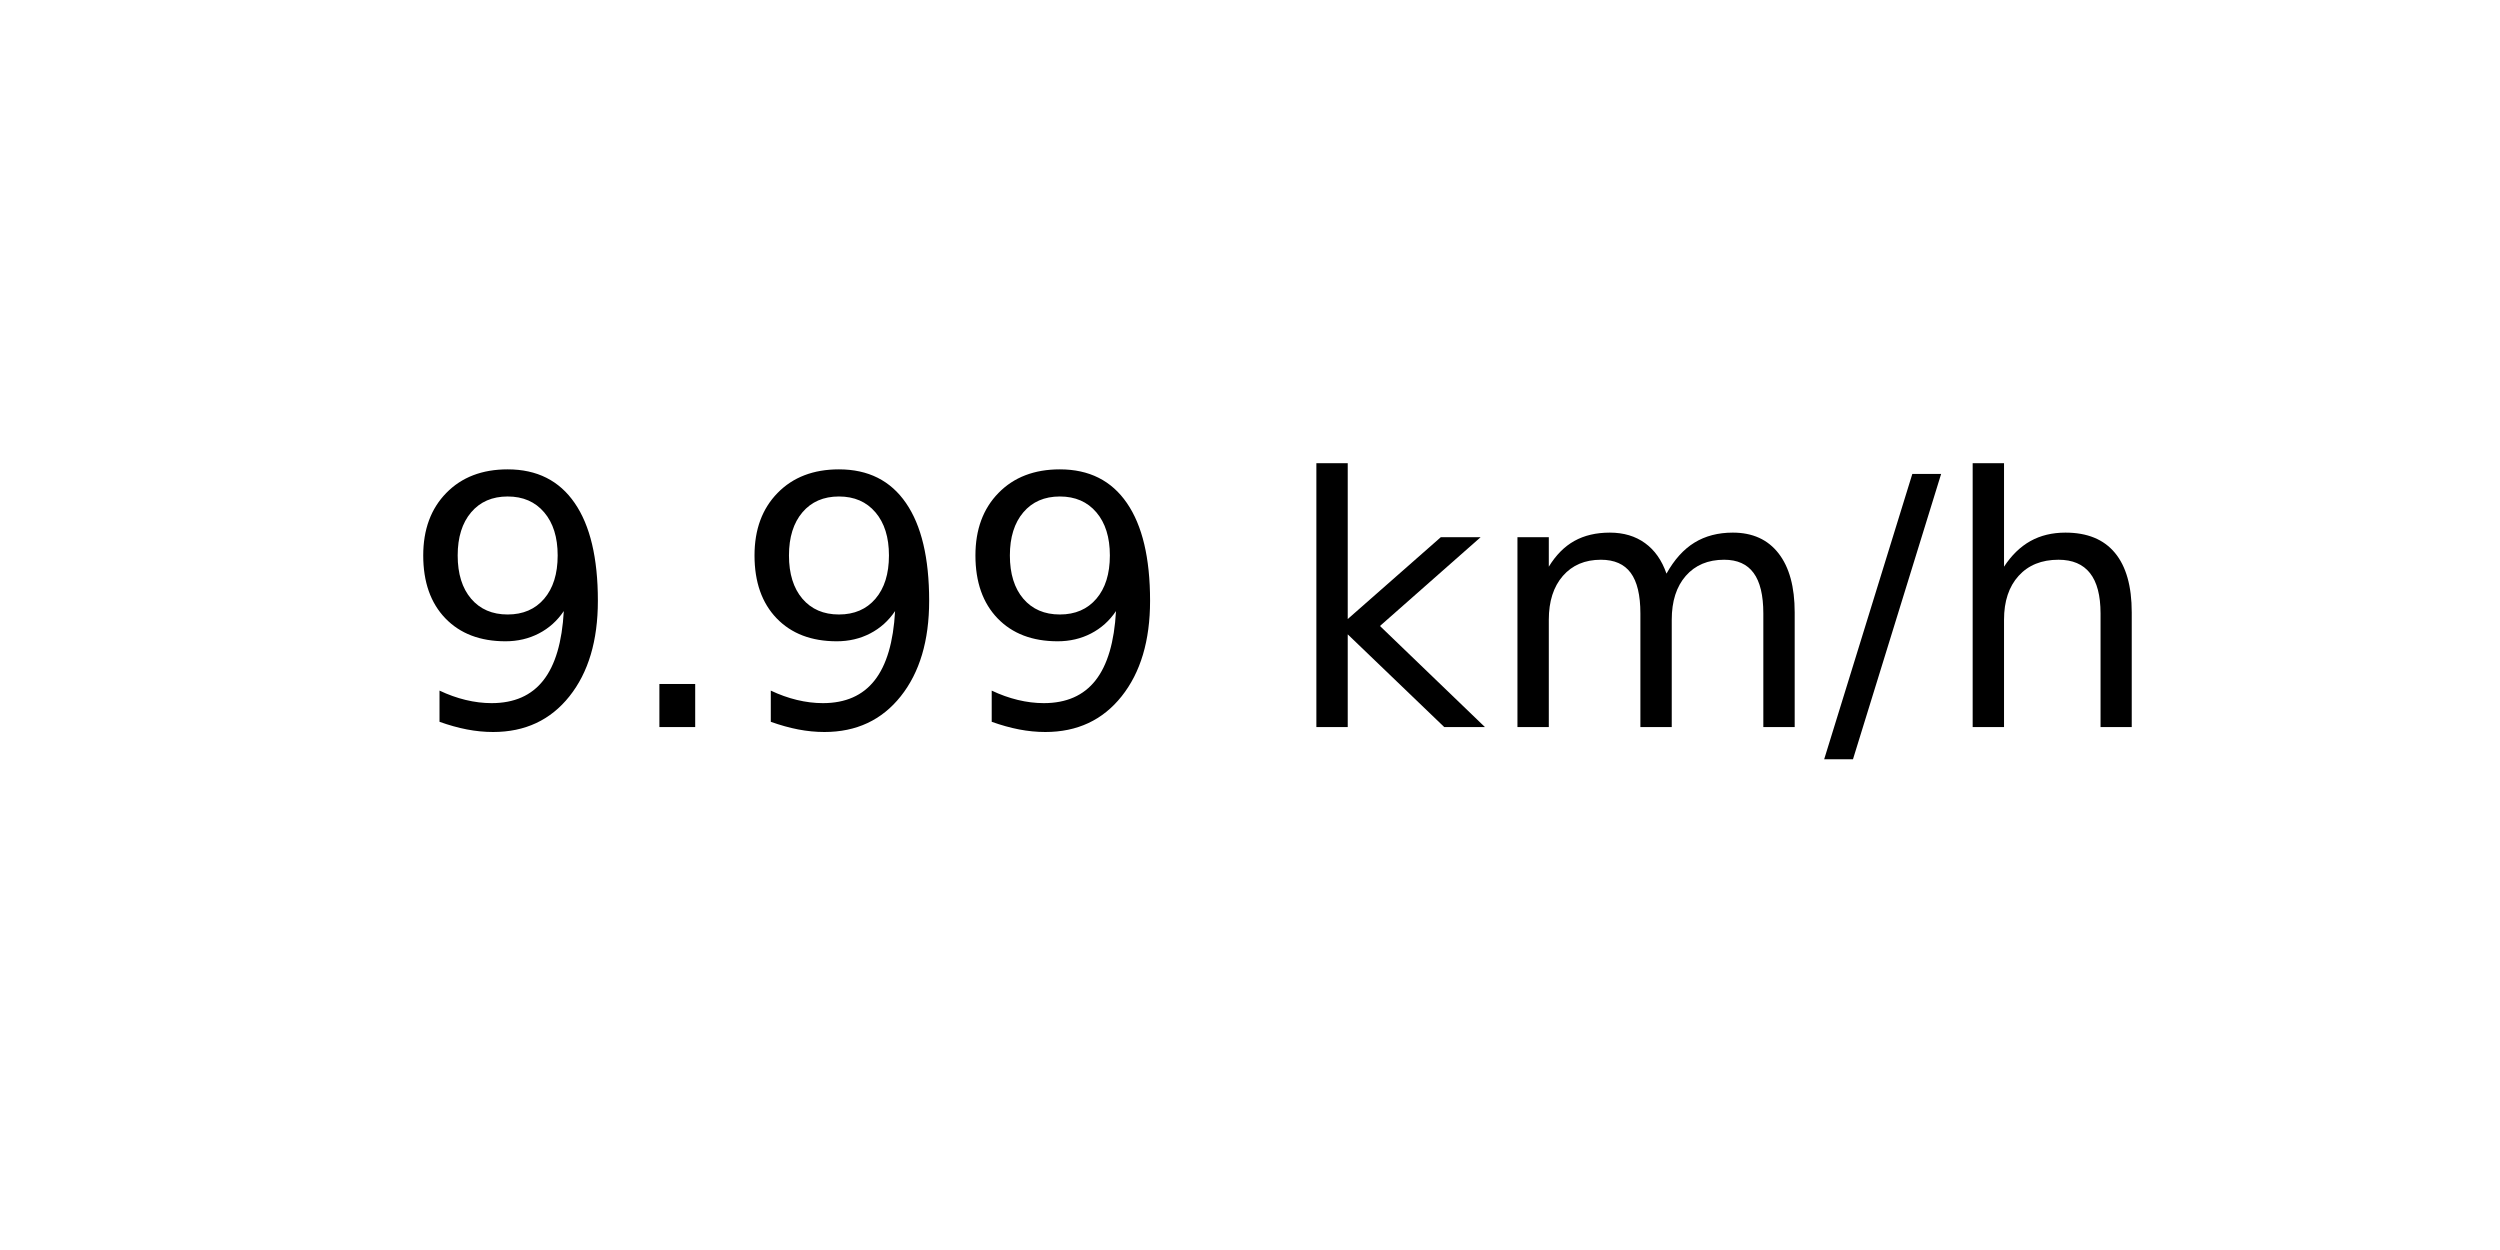
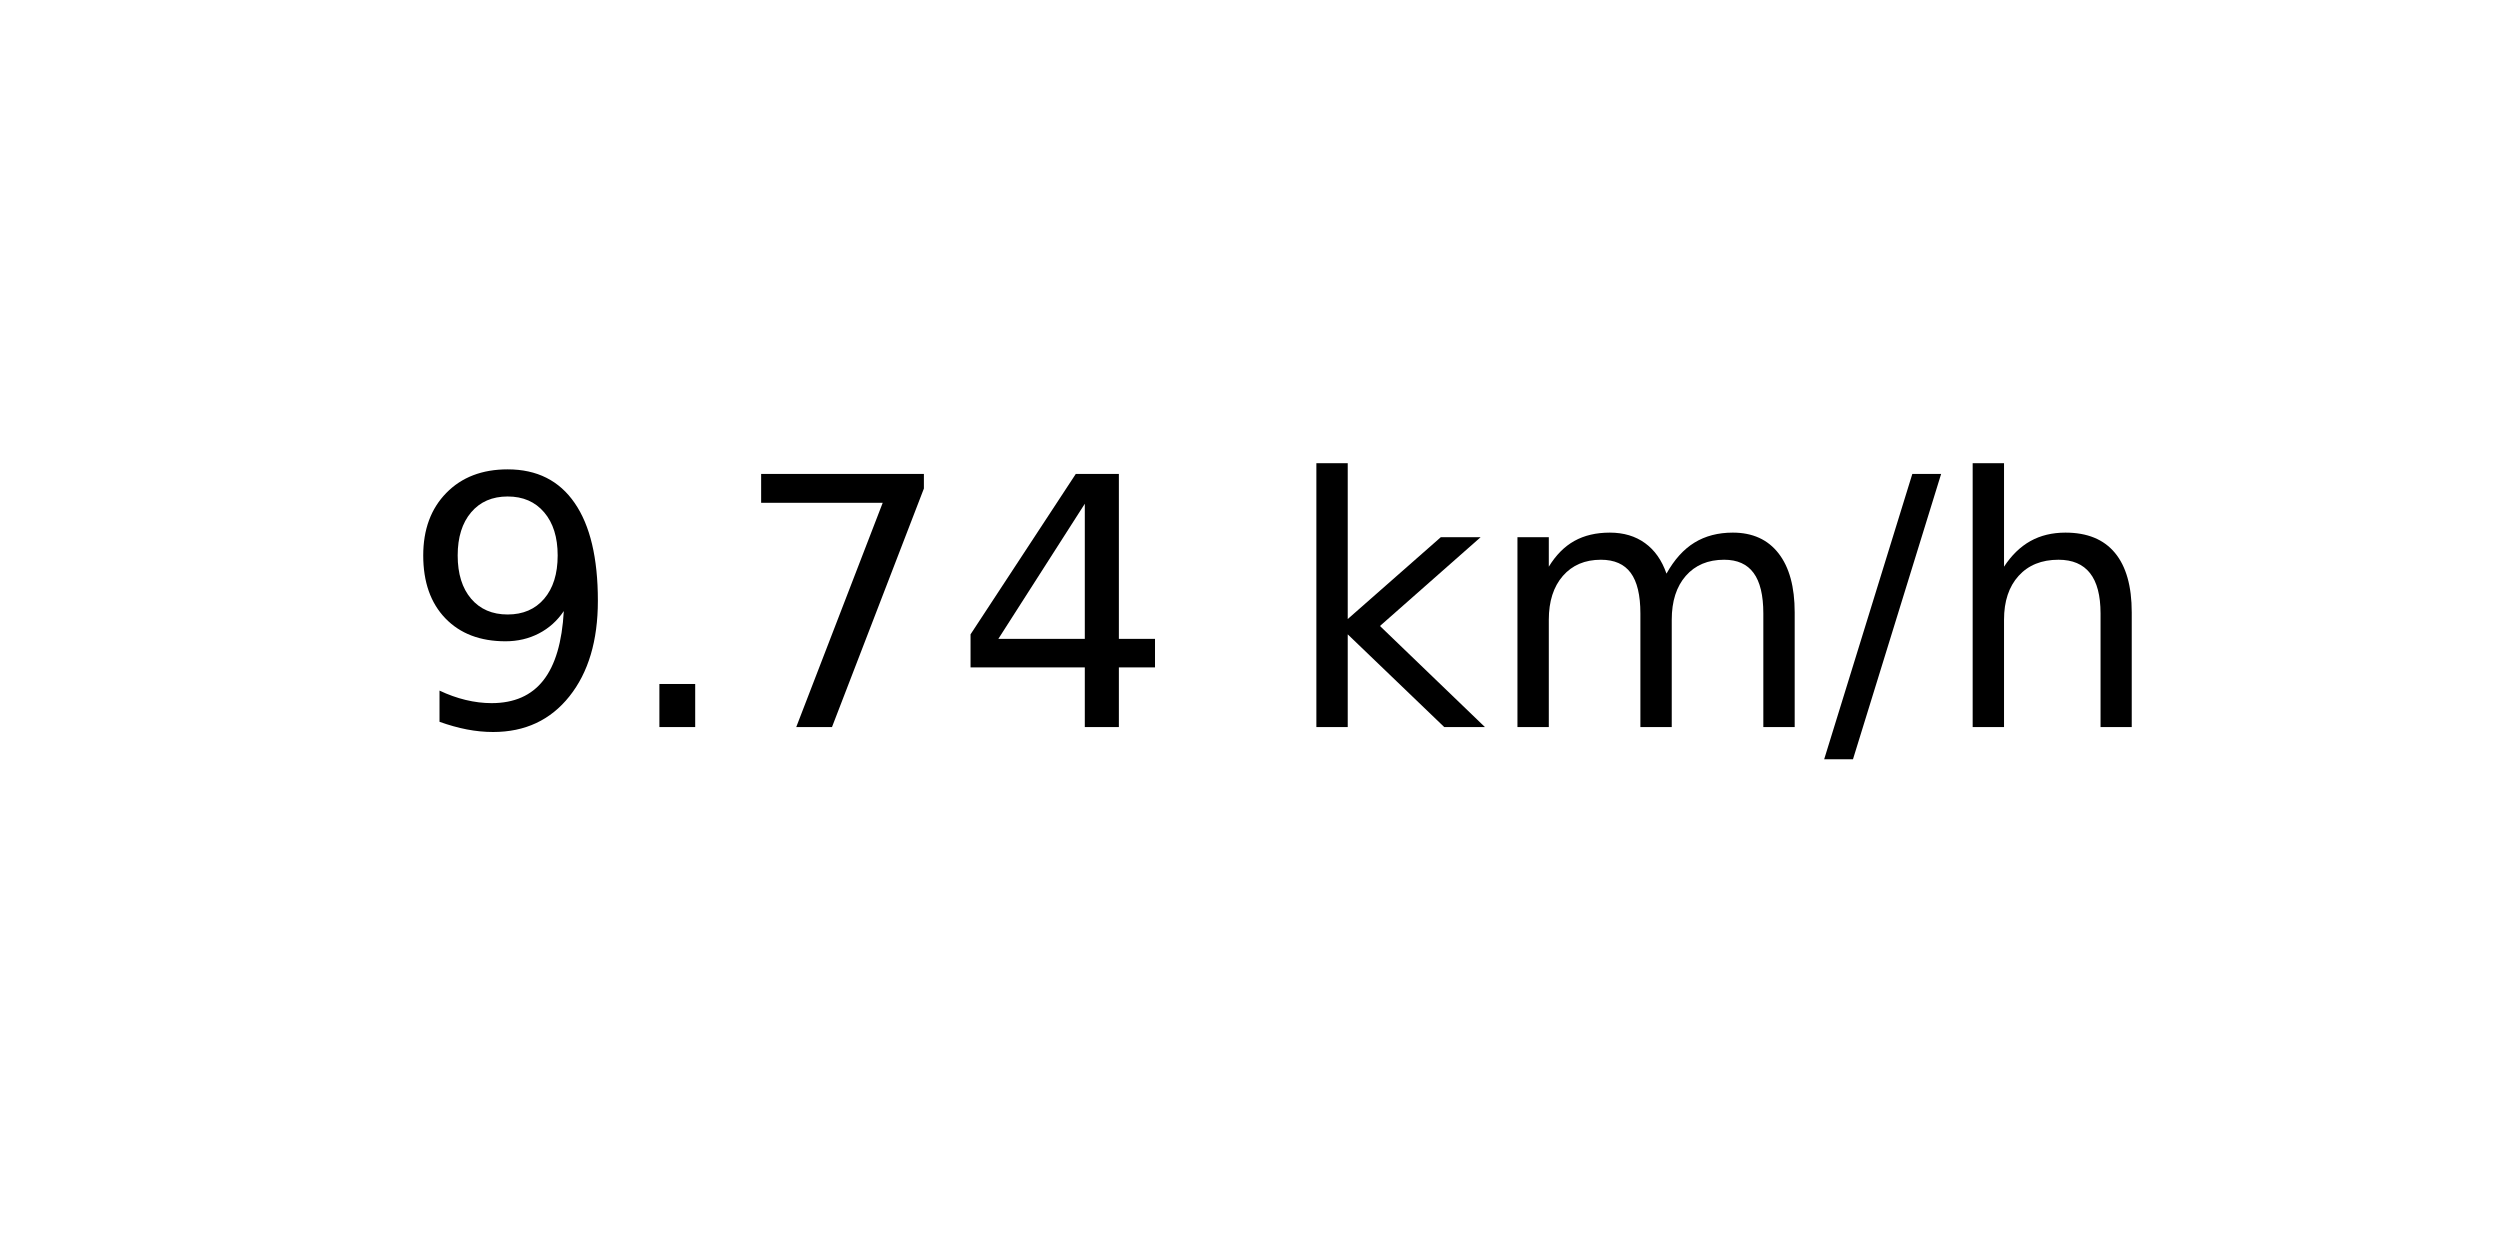
<svg xmlns="http://www.w3.org/2000/svg" xmlns:xlink="http://www.w3.org/1999/xlink" width="72pt" height="36pt" viewBox="0 0 72 36" version="1.1">
  <defs>
    <style type="text/css">*{stroke-linejoin: round; stroke-linecap: butt}</style>
  </defs>
  <g id="figure_1">
    <g id="axes_1">
      <g id="text_1">
        <g transform="translate(11.55937 20.93937) scale(0.1 -0.1)">
          <defs>
            <path id="DejaVuSans-39" d="M 703 97  L 703 672  Q 941 559 1184 500  Q 1428 441 1663 441  Q 2288 441 2617 861  Q 2947 1281 2994 2138  Q 2813 1869 2534 1725  Q 2256 1581 1919 1581  Q 1219 1581 811 2004  Q 403 2428 403 3163  Q 403 3881 828 4315  Q 1253 4750 1959 4750  Q 2769 4750 3195 4129  Q 3622 3509 3622 2328  Q 3622 1225 3098 567  Q 2575 -91 1691 -91  Q 1453 -91 1209 -44  Q 966 3 703 97  z M 1959 2075  Q 2384 2075 2632 2365  Q 2881 2656 2881 3163  Q 2881 3666 2632 3958  Q 2384 4250 1959 4250  Q 1534 4250 1286 3958  Q 1038 3666 1038 3163  Q 1038 2656 1286 2365  Q 1534 2075 1959 2075  z " transform="scale(0.015625)" />
            <path id="DejaVuSans-2e" d="M 684 794  L 1344 794  L 1344 0  L 684 0  L 684 794  z " transform="scale(0.015625)" />
+             <path id="DejaVuSans-37" d="M 525 4666  L 3525 4666  L 3525 4397  L 1831 0  L 1172 0  L 2766 4134  L 525 4134  L 525 4666  z " transform="scale(0.015625)" />
+             <path id="DejaVuSans-34" d="M 2419 4116  L 825 1625  L 2419 1625  L 2419 4116  z M 2253 4666  L 3047 4666  L 3047 1625  L 3713 1625  L 3713 1100  L 3047 1100  L 3047 0  L 2419 0  L 2419 1100  L 313 1100  L 313 1709  L 2253 4666  z " transform="scale(0.015625)" />
            <path id="DejaVuSans-20" transform="scale(0.015625)" />
            <path id="DejaVuSans-6b" d="M 581 4863  L 1159 4863  L 1159 1991  L 2875 3500  L 3609 3500  L 1753 1863  L 3688 0  L 2938 0  L 1159 1709  L 1159 0  L 581 0  L 581 4863  z " transform="scale(0.015625)" />
            <path id="DejaVuSans-6d" d="M 3328 2828  Q 3544 3216 3844 3400  Q 4144 3584 4550 3584  Q 5097 3584 5394 3201  Q 5691 2819 5691 2113  L 5691 0  L 5113 0  L 5113 2094  Q 5113 2597 4934 2840  Q 4756 3084 4391 3084  Q 3944 3084 3684 2787  Q 3425 2491 3425 1978  L 3425 0  L 2847 0  L 2847 2094  Q 2847 2600 2669 2842  Q 2491 3084 2119 3084  Q 1678 3084 1418 2786  Q 1159 2488 1159 1978  L 1159 0  L 581 0  L 581 3500  L 1159 3500  L 1159 2956  Q 1356 3278 1631 3431  Q 1906 3584 2284 3584  Q 2666 3584 2933 3390  Q 3200 3197 3328 2828  z " transform="scale(0.015625)" />
            <path id="DejaVuSans-2f" d="M 1625 4666  L 2156 4666  L 531 -594  L 0 -594  L 1625 4666  z " transform="scale(0.015625)" />
            <path id="DejaVuSans-68" d="M 3513 2113  L 3513 0  L 2938 0  L 2938 2094  Q 2938 2591 2744 2837  Q 2550 3084 2163 3084  Q 1697 3084 1428 2787  Q 1159 2491 1159 1978  L 1159 0  L 581 0  L 581 4863  L 1159 4863  L 1159 2956  Q 1366 3272 1645 3428  Q 1925 3584 2291 3584  Q 2894 3584 3203 3211  Q 3513 2838 3513 2113  z " transform="scale(0.015625)" />
          </defs>
          <use xlink:href="#DejaVuSans-39" />
          <use xlink:href="#DejaVuSans-2e" x="63.623" />
-           <use xlink:href="#DejaVuSans-39" x="95.41" />
-           <use xlink:href="#DejaVuSans-39" x="159.033" />
+           <use xlink:href="#DejaVuSans-37" x="95.41" />
+           <use xlink:href="#DejaVuSans-34" x="159.033" />
          <use xlink:href="#DejaVuSans-20" x="222.656" />
          <use xlink:href="#DejaVuSans-6b" x="254.443" />
          <use xlink:href="#DejaVuSans-6d" x="312.354" />
          <use xlink:href="#DejaVuSans-2f" x="409.766" />
          <use xlink:href="#DejaVuSans-68" x="443.457" />
        </g>
      </g>
    </g>
  </g>
</svg>
